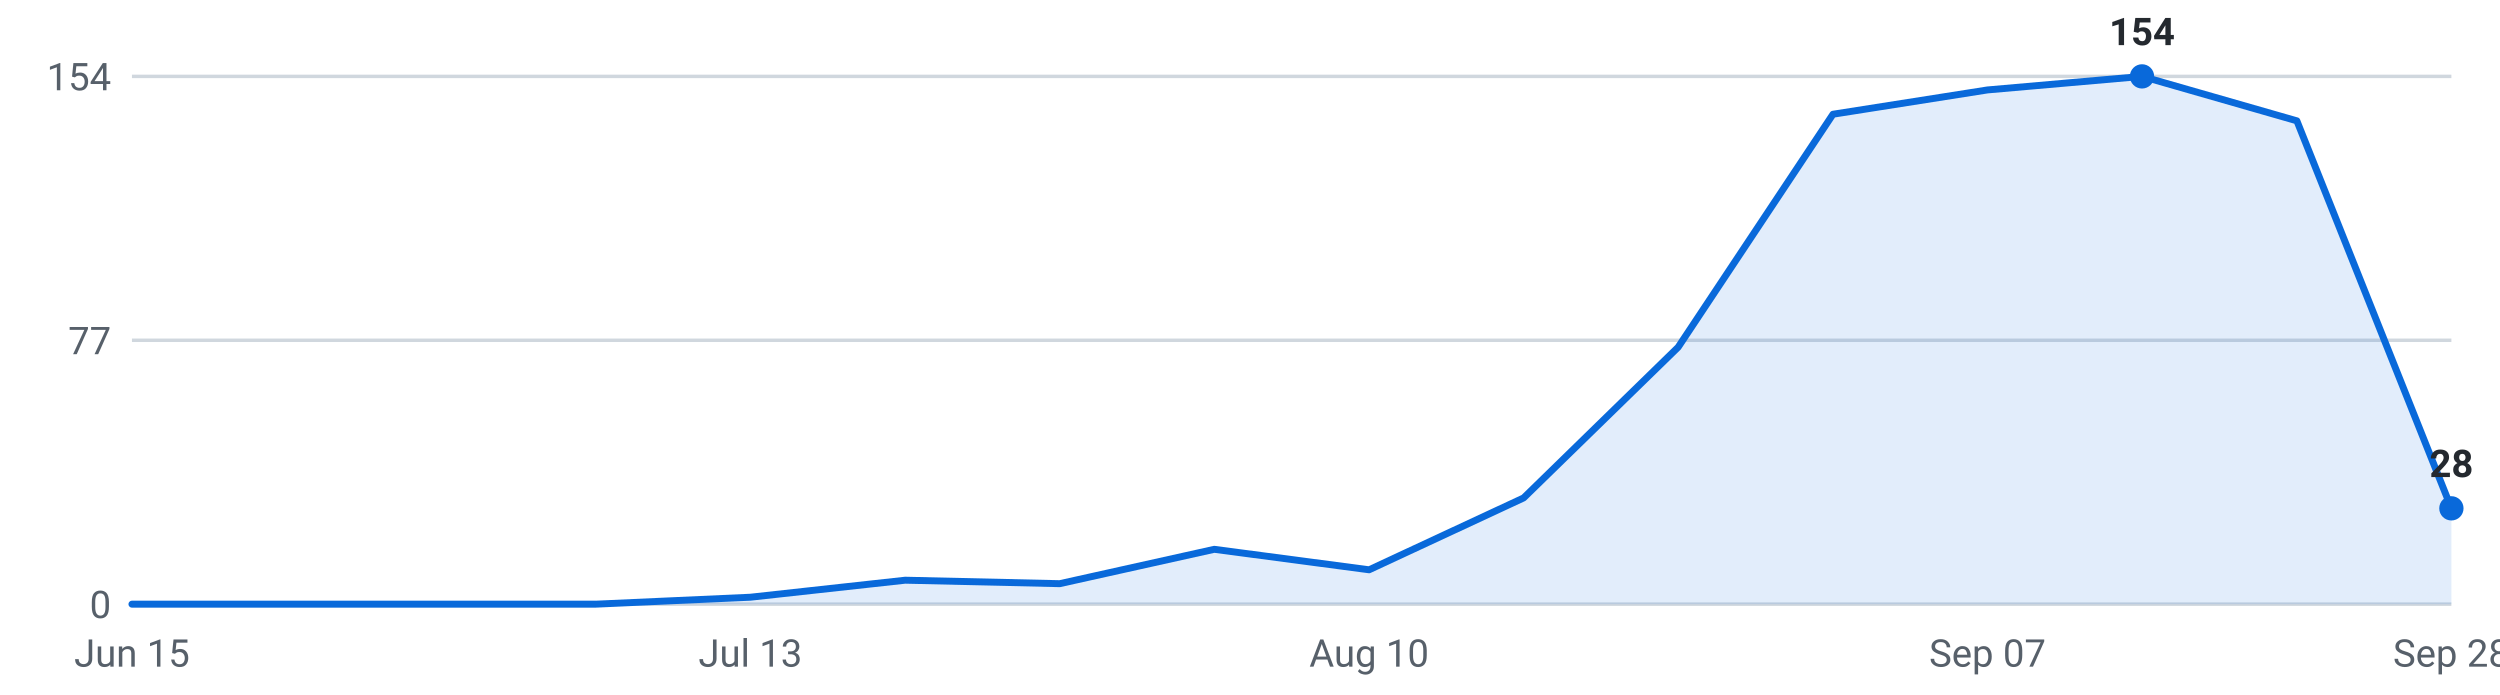
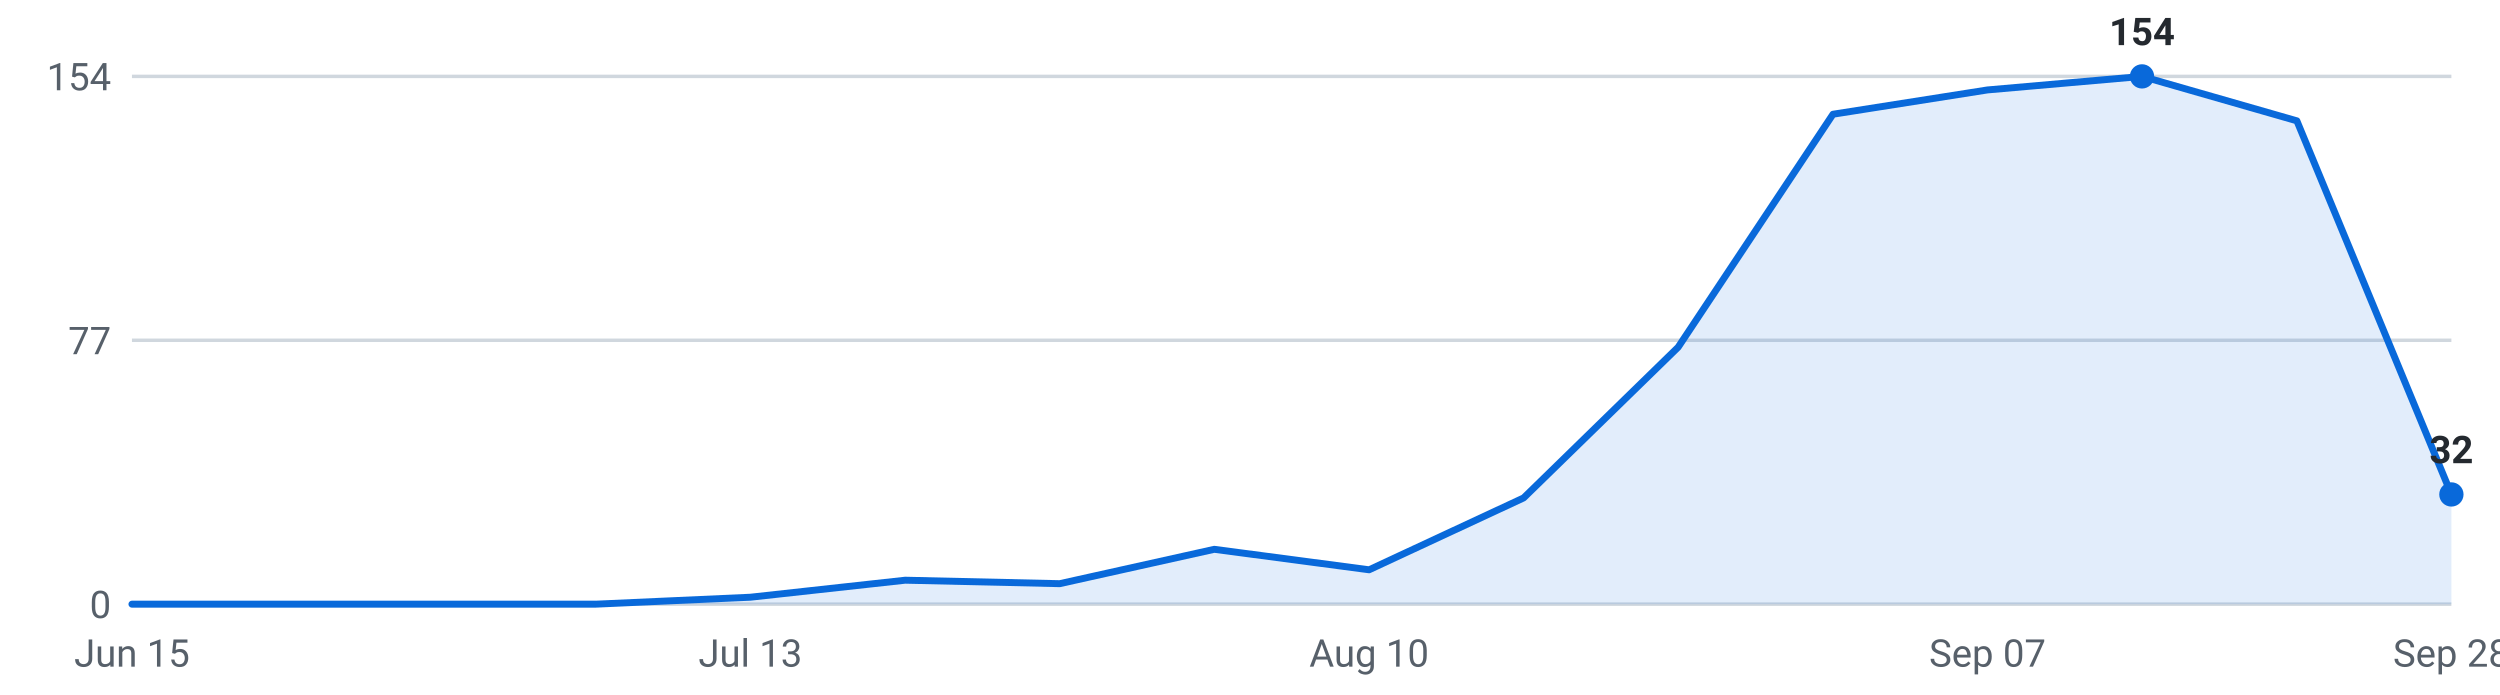
<svg xmlns="http://www.w3.org/2000/svg" viewBox="0 0 720 200" width="720" height="200" role="img" aria-label="Internships posted per week, last 16 weeks">
  <g font-family="-apple-system,Segoe UI,Roboto,sans-serif" font-size="11">
    <line x1="38" y1="174.0" x2="706" y2="174.0" stroke="#d0d7de" stroke-width="1" />
    <text x="32" y="178.0" text-anchor="end" fill="#57606a">0</text>
    <line x1="38" y1="98.0" x2="706" y2="98.0" stroke="#d0d7de" stroke-width="1" />
    <text x="32" y="102.0" text-anchor="end" fill="#57606a">77</text>
    <line x1="38" y1="22.0" x2="706" y2="22.0" stroke="#d0d7de" stroke-width="1" />
    <text x="32" y="26.0" text-anchor="end" fill="#57606a">154</text>
-     <path d="M38.0,174 L38.0,174.0 L82.5,174.0 L127.1,174.0 L171.6,174.0 L216.1,172.0 L260.7,167.1 L305.2,168.1 L349.7,158.2 L394.3,164.1 L438.8,143.4 L483.3,100.0 L527.9,32.9 L572.4,25.9 L616.9,22.0 L661.5,34.8 L706.0,146.4 L706.0,174 Z" fill="#0969da" fill-opacity="0.12" />
-     <polyline points="38.0,174.0 82.5,174.0 127.1,174.0 171.6,174.0 216.1,172.0 260.7,167.1 305.2,168.1 349.7,158.2 394.3,164.1 438.8,143.4 483.3,100.0 527.9,32.9 572.4,25.9 616.9,22.0 661.5,34.8 706.0,146.4" fill="none" stroke="#0969da" stroke-width="2" stroke-linejoin="round" stroke-linecap="round" />
+     <path d="M38.0,174 L38.0,174.0 L82.5,174.0 L127.1,174.0 L171.6,174.0 L216.1,172.0 L260.7,167.1 L305.2,168.1 L349.7,158.2 L394.3,164.1 L438.8,143.4 L483.3,100.0 L527.9,32.9 L572.4,25.9 L616.9,22.0 L661.5,34.8 L706.0,142.4 L706.0,174 Z" fill="#0969da" fill-opacity="0.12" />
+     <polyline points="38.0,174.0 82.5,174.0 127.1,174.0 171.6,174.0 216.1,172.0 260.7,167.1 305.2,168.1 349.7,158.2 394.3,164.1 438.8,143.4 483.3,100.0 527.9,32.9 572.4,25.9 616.9,22.0 661.5,34.8 706.0,142.4" fill="none" stroke="#0969da" stroke-width="2" stroke-linejoin="round" stroke-linecap="round" />
    <circle cx="616.9" cy="22.0" r="3.5" fill="#0969da" />
    <text x="616.9" y="13.0" text-anchor="middle" fill="#24292f" font-weight="600">154</text>
-     <circle cx="706.0" cy="146.4" r="3.5" fill="#0969da" />
-     <text x="706.0" y="137.4" text-anchor="middle" fill="#24292f" font-weight="600">28</text>
+     <circle cx="706.0" cy="142.4" r="3.5" fill="#0969da" />
+     <text x="706.0" y="133.4" text-anchor="middle" fill="#24292f" font-weight="600">32</text>
    <text x="38.0" y="192" text-anchor="middle" fill="#57606a">Jun 15</text>
    <text x="216.1" y="192" text-anchor="middle" fill="#57606a">Jul 13</text>
    <text x="394.3" y="192" text-anchor="middle" fill="#57606a">Aug 10</text>
    <text x="572.4" y="192" text-anchor="middle" fill="#57606a">Sep 07</text>
    <text x="706.0" y="192" text-anchor="middle" fill="#57606a">Sep 28</text>
  </g>
</svg>
